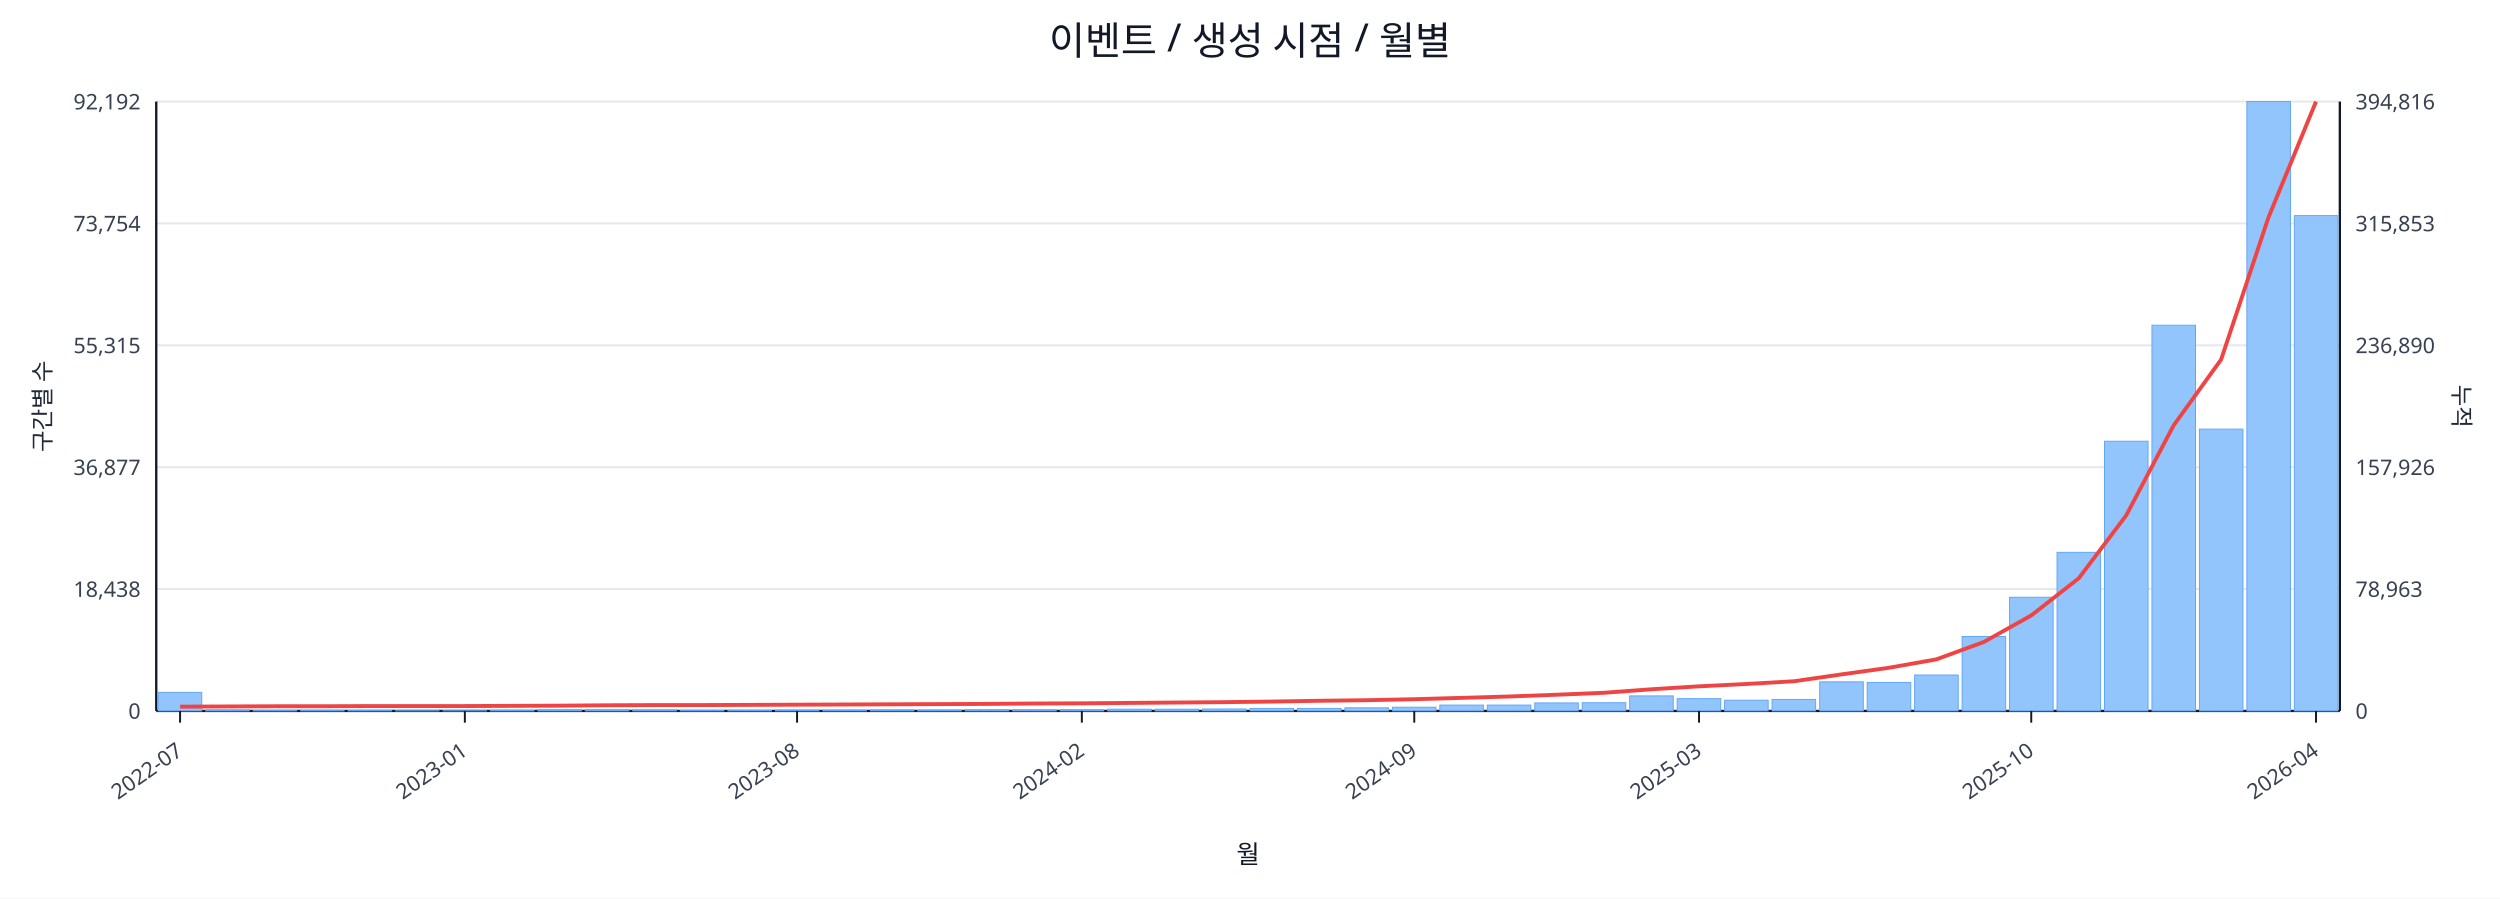
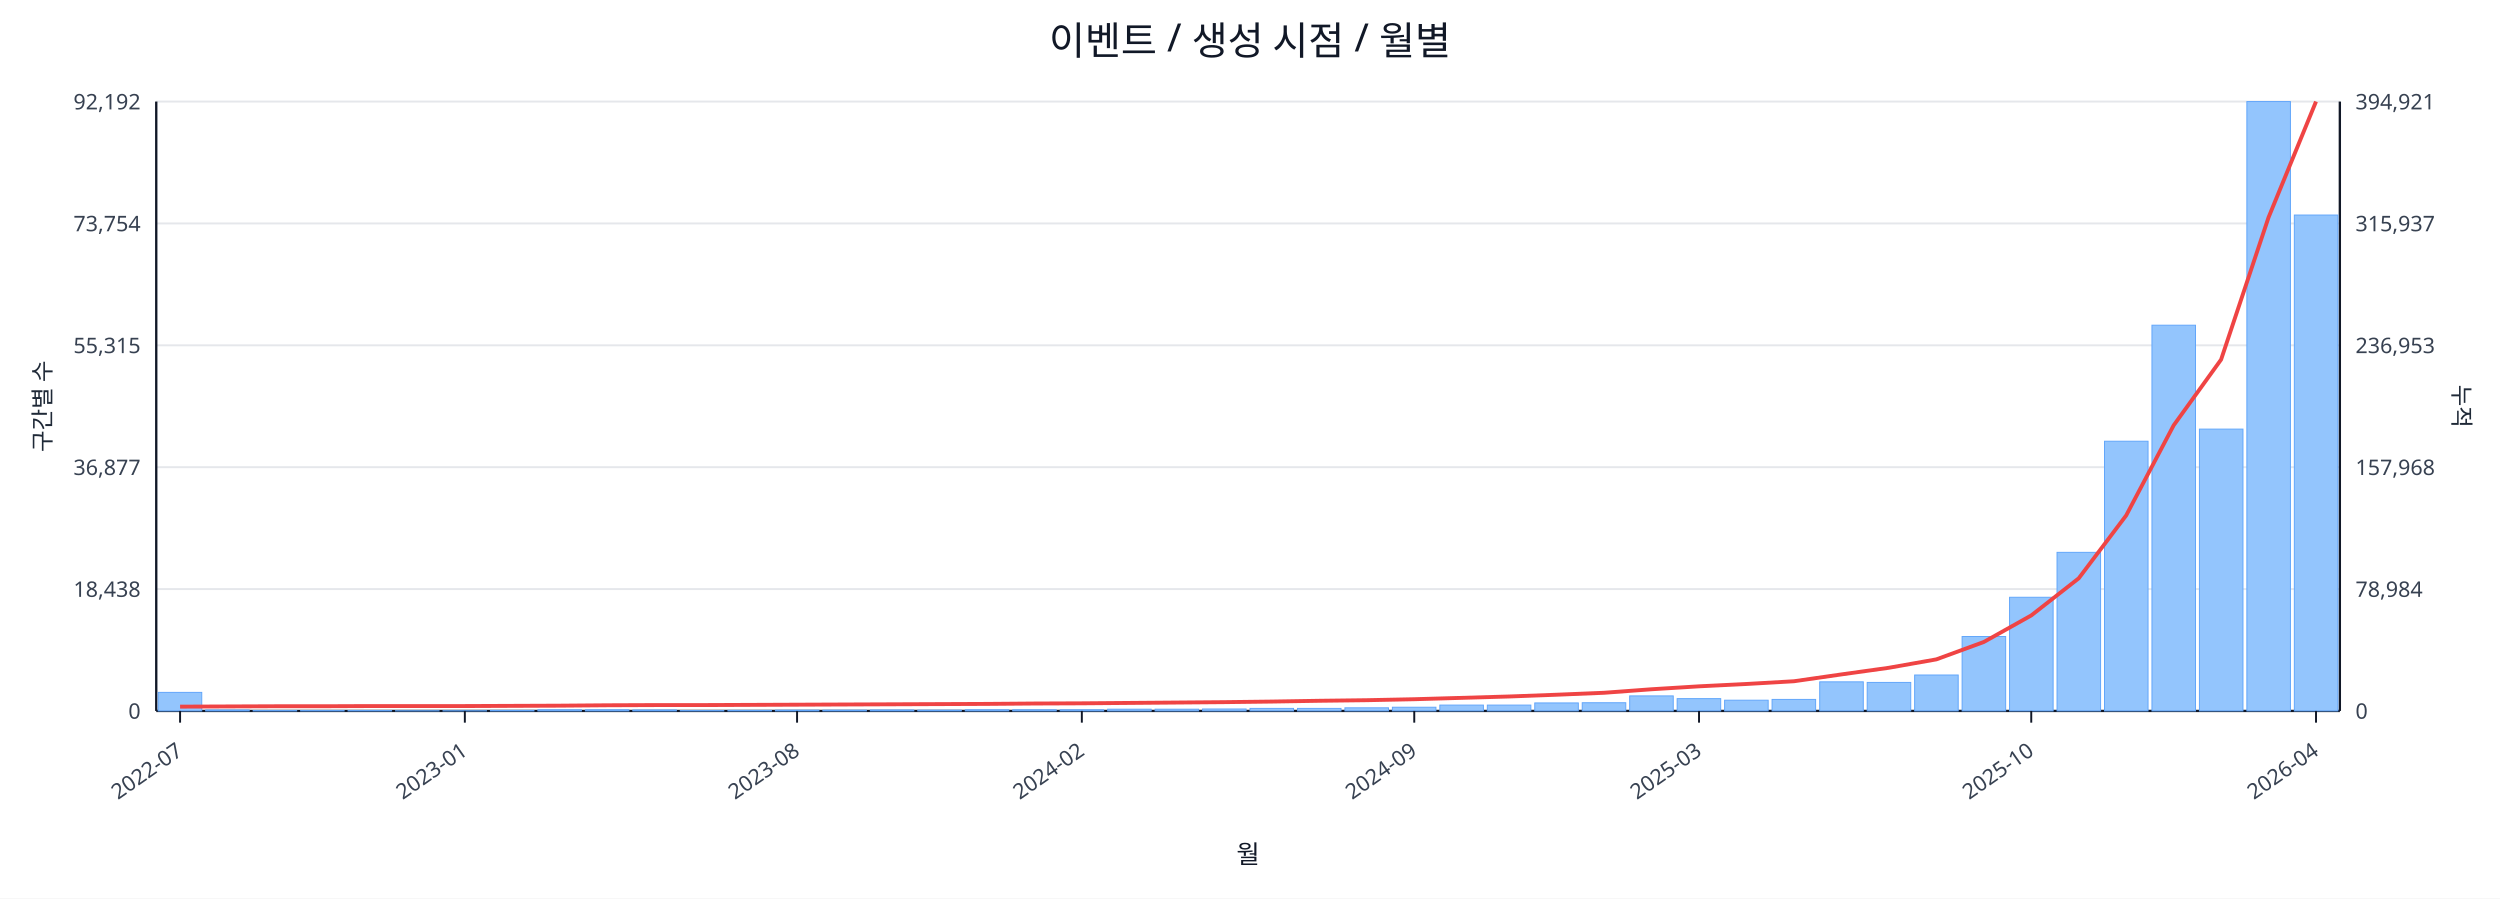
<svg xmlns="http://www.w3.org/2000/svg" width="1280" height="460" viewBox="0 0 1280 460">
  <rect x="0" y="0" width="100%" height="100%" fill="#ffffff" />
  <text x="640.0" y="28" font-size="20" text-anchor="middle" font-family="sans-serif" fill="#111827">이벤트 / 생성 시점 / 월별</text>
  <line x1="80.0" y1="52.0" x2="1198.0" y2="52.0" stroke="#e5e7eb" stroke-width="1" />
  <text x="72.0" y="56.0" font-size="11" text-anchor="end" font-family="sans-serif" fill="#374151">92,192</text>
-   <text x="1206.0" y="56.0" font-size="11" text-anchor="start" font-family="sans-serif" fill="#374151">394,816</text>
+   <text x="1206.0" y="56.0" font-size="11" text-anchor="start" font-family="sans-serif" fill="#374151">394,921</text>
  <line x1="80.0" y1="114.4" x2="1198.0" y2="114.4" stroke="#e5e7eb" stroke-width="1" />
  <text x="72.0" y="118.4" font-size="11" text-anchor="end" font-family="sans-serif" fill="#374151">73,754</text>
-   <text x="1206.0" y="118.4" font-size="11" text-anchor="start" font-family="sans-serif" fill="#374151">315,853</text>
+   <text x="1206.0" y="118.4" font-size="11" text-anchor="start" font-family="sans-serif" fill="#374151">315,937</text>
  <line x1="80.0" y1="176.8" x2="1198.0" y2="176.8" stroke="#e5e7eb" stroke-width="1" />
  <text x="72.0" y="180.8" font-size="11" text-anchor="end" font-family="sans-serif" fill="#374151">55,315</text>
-   <text x="1206.0" y="180.8" font-size="11" text-anchor="start" font-family="sans-serif" fill="#374151">236,890</text>
+   <text x="1206.0" y="180.8" font-size="11" text-anchor="start" font-family="sans-serif" fill="#374151">236,953</text>
  <line x1="80.0" y1="239.2" x2="1198.0" y2="239.2" stroke="#e5e7eb" stroke-width="1" />
  <text x="72.0" y="243.2" font-size="11" text-anchor="end" font-family="sans-serif" fill="#374151">36,877</text>
-   <text x="1206.0" y="243.2" font-size="11" text-anchor="start" font-family="sans-serif" fill="#374151">157,926</text>
+   <text x="1206.0" y="243.2" font-size="11" text-anchor="start" font-family="sans-serif" fill="#374151">157,968</text>
  <line x1="80.0" y1="301.6" x2="1198.0" y2="301.6" stroke="#e5e7eb" stroke-width="1" />
  <text x="72.0" y="305.6" font-size="11" text-anchor="end" font-family="sans-serif" fill="#374151">18,438</text>
-   <text x="1206.0" y="305.6" font-size="11" text-anchor="start" font-family="sans-serif" fill="#374151">78,963</text>
+   <text x="1206.0" y="305.6" font-size="11" text-anchor="start" font-family="sans-serif" fill="#374151">78,984</text>
  <line x1="80.0" y1="364.0" x2="1198.0" y2="364.0" stroke="#e5e7eb" stroke-width="1" />
  <text x="72.0" y="368.0" font-size="11" text-anchor="end" font-family="sans-serif" fill="#374151">0</text>
  <text x="1206.0" y="368.0" font-size="11" text-anchor="start" font-family="sans-serif" fill="#374151">0</text>
  <line x1="80.0" y1="364.0" x2="1198.0" y2="364.0" stroke="#111827" stroke-width="1.2" />
  <line x1="80.0" y1="52.0" x2="80.0" y2="364.0" stroke="#111827" stroke-width="1.2" />
  <line x1="1198.0" y1="52.0" x2="1198.0" y2="364.0" stroke="#111827" stroke-width="1.2" />
  <rect x="81.0" y="354.5" width="22.3" height="9.5" fill="#93c5fd" stroke="#60a5fa" stroke-width="0.5" />
  <rect x="105.3" y="363.5" width="22.3" height="0.5" fill="#93c5fd" stroke="#60a5fa" stroke-width="0.5" />
  <rect x="129.6" y="363.8" width="22.3" height="0.2" fill="#93c5fd" stroke="#60a5fa" stroke-width="0.5" />
  <rect x="153.9" y="363.8" width="22.3" height="0.2" fill="#93c5fd" stroke="#60a5fa" stroke-width="0.5" />
  <rect x="178.2" y="363.8" width="22.3" height="0.2" fill="#93c5fd" stroke="#60a5fa" stroke-width="0.5" />
  <rect x="202.5" y="363.9" width="22.3" height="0.1" fill="#93c5fd" stroke="#60a5fa" stroke-width="0.5" />
  <rect x="226.8" y="363.9" width="22.3" height="0.1" fill="#93c5fd" stroke="#60a5fa" stroke-width="0.5" />
  <rect x="251.1" y="363.7" width="22.3" height="0.3" fill="#93c5fd" stroke="#60a5fa" stroke-width="0.5" />
  <rect x="275.4" y="363.4" width="22.3" height="0.6" fill="#93c5fd" stroke="#60a5fa" stroke-width="0.5" />
  <rect x="299.7" y="363.4" width="22.3" height="0.6" fill="#93c5fd" stroke="#60a5fa" stroke-width="0.5" />
  <rect x="324.0" y="363.5" width="22.3" height="0.5" fill="#93c5fd" stroke="#60a5fa" stroke-width="0.5" />
  <rect x="348.3" y="363.8" width="22.3" height="0.2" fill="#93c5fd" stroke="#60a5fa" stroke-width="0.5" />
  <rect x="372.7" y="363.7" width="22.3" height="0.3" fill="#93c5fd" stroke="#60a5fa" stroke-width="0.5" />
  <rect x="397.0" y="363.6" width="22.3" height="0.4" fill="#93c5fd" stroke="#60a5fa" stroke-width="0.5" />
  <rect x="421.3" y="363.6" width="22.3" height="0.4" fill="#93c5fd" stroke="#60a5fa" stroke-width="0.5" />
  <rect x="445.6" y="363.5" width="22.3" height="0.5" fill="#93c5fd" stroke="#60a5fa" stroke-width="0.5" />
  <rect x="469.9" y="363.6" width="22.3" height="0.4" fill="#93c5fd" stroke="#60a5fa" stroke-width="0.5" />
  <rect x="494.2" y="363.4" width="22.3" height="0.6" fill="#93c5fd" stroke="#60a5fa" stroke-width="0.5" />
  <rect x="518.5" y="363.4" width="22.3" height="0.6" fill="#93c5fd" stroke="#60a5fa" stroke-width="0.5" />
  <rect x="542.8" y="363.4" width="22.3" height="0.6" fill="#93c5fd" stroke="#60a5fa" stroke-width="0.5" />
  <rect x="567.1" y="363.1" width="22.3" height="0.9" fill="#93c5fd" stroke="#60a5fa" stroke-width="0.5" />
  <rect x="591.4" y="363.1" width="22.3" height="0.9" fill="#93c5fd" stroke="#60a5fa" stroke-width="0.5" />
  <rect x="615.7" y="363.0" width="22.3" height="1.0" fill="#93c5fd" stroke="#60a5fa" stroke-width="0.5" />
  <rect x="640.0" y="362.7" width="22.3" height="1.3" fill="#93c5fd" stroke="#60a5fa" stroke-width="0.5" />
  <rect x="664.3" y="362.7" width="22.3" height="1.3" fill="#93c5fd" stroke="#60a5fa" stroke-width="0.5" />
  <rect x="688.6" y="362.4" width="22.3" height="1.6" fill="#93c5fd" stroke="#60a5fa" stroke-width="0.5" />
  <rect x="712.9" y="362.1" width="22.3" height="1.9" fill="#93c5fd" stroke="#60a5fa" stroke-width="0.5" />
  <rect x="737.2" y="361.0" width="22.3" height="3.0" fill="#93c5fd" stroke="#60a5fa" stroke-width="0.5" />
  <rect x="761.5" y="361.0" width="22.3" height="3.0" fill="#93c5fd" stroke="#60a5fa" stroke-width="0.5" />
  <rect x="785.8" y="359.9" width="22.3" height="4.1" fill="#93c5fd" stroke="#60a5fa" stroke-width="0.5" />
  <rect x="810.1" y="359.8" width="22.3" height="4.2" fill="#93c5fd" stroke="#60a5fa" stroke-width="0.5" />
  <rect x="834.4" y="356.3" width="22.3" height="7.7" fill="#93c5fd" stroke="#60a5fa" stroke-width="0.5" />
  <rect x="858.7" y="357.7" width="22.3" height="6.3" fill="#93c5fd" stroke="#60a5fa" stroke-width="0.5" />
  <rect x="883.0" y="358.5" width="22.3" height="5.5" fill="#93c5fd" stroke="#60a5fa" stroke-width="0.5" />
  <rect x="907.3" y="358.1" width="22.3" height="5.9" fill="#93c5fd" stroke="#60a5fa" stroke-width="0.5" />
  <rect x="931.7" y="349.1" width="22.3" height="14.9" fill="#93c5fd" stroke="#60a5fa" stroke-width="0.5" />
  <rect x="956.0" y="349.4" width="22.3" height="14.6" fill="#93c5fd" stroke="#60a5fa" stroke-width="0.5" />
  <rect x="980.3" y="345.6" width="22.3" height="18.4" fill="#93c5fd" stroke="#60a5fa" stroke-width="0.5" />
  <rect x="1004.6" y="325.9" width="22.3" height="38.1" fill="#93c5fd" stroke="#60a5fa" stroke-width="0.5" />
  <rect x="1028.9" y="305.8" width="22.3" height="58.2" fill="#93c5fd" stroke="#60a5fa" stroke-width="0.5" />
  <rect x="1053.2" y="282.8" width="22.3" height="81.2" fill="#93c5fd" stroke="#60a5fa" stroke-width="0.5" />
  <rect x="1077.5" y="225.9" width="22.3" height="138.1" fill="#93c5fd" stroke="#60a5fa" stroke-width="0.5" />
  <rect x="1101.8" y="166.5" width="22.3" height="197.5" fill="#93c5fd" stroke="#60a5fa" stroke-width="0.5" />
  <rect x="1126.1" y="219.7" width="22.3" height="144.3" fill="#93c5fd" stroke="#60a5fa" stroke-width="0.5" />
  <rect x="1150.4" y="52.0" width="22.3" height="312.0" fill="#93c5fd" stroke="#60a5fa" stroke-width="0.5" />
-   <rect x="1174.7" y="110.4" width="22.3" height="253.6" fill="#93c5fd" stroke="#60a5fa" stroke-width="0.5" />
-   <polyline fill="none" stroke="#ef4444" stroke-width="2" points="92.2,361.8 116.5,361.7 140.8,361.6 165.1,361.6 189.4,361.5 213.7,361.5 238.0,361.5 262.3,361.4 286.6,361.3 310.9,361.1 335.2,361.0 359.5,361.0 383.8,360.9 408.1,360.8 432.4,360.7 456.7,360.6 481.0,360.5 505.3,360.4 529.6,360.2 553.9,360.1 578.2,359.9 602.5,359.7 626.8,359.5 651.2,359.2 675.5,358.8 699.8,358.5 724.1,358.0 748.4,357.3 772.7,356.6 797.0,355.7 821.3,354.7 845.6,352.9 869.9,351.4 894.2,350.2 918.5,348.8 942.8,345.3 967.1,341.9 991.4,337.6 1015.7,328.7 1040.0,315.1 1064.3,296.1 1088.6,263.9 1112.9,217.8 1137.2,184.1 1161.5,111.2 1185.8,52.0" />
+   <rect x="1174.7" y="110.1" width="22.3" height="253.9" fill="#93c5fd" stroke="#60a5fa" stroke-width="0.5" />
+   <polyline fill="none" stroke="#ef4444" stroke-width="2" points="92.2,361.8 116.5,361.7 140.8,361.6 165.1,361.6 189.4,361.5 213.7,361.5 238.0,361.5 262.3,361.4 286.6,361.3 310.9,361.1 335.2,361.0 359.5,361.0 383.8,360.9 408.1,360.8 432.4,360.7 456.7,360.6 481.0,360.5 505.3,360.4 529.6,360.2 553.9,360.1 578.2,359.9 602.5,359.7 626.8,359.5 651.2,359.2 675.5,358.8 699.8,358.5 724.1,358.0 748.4,357.3 772.7,356.6 797.0,355.7 821.3,354.7 845.6,352.9 869.9,351.4 894.2,350.2 918.5,348.8 942.8,345.3 967.1,341.9 991.4,337.6 1015.7,328.7 1040.0,315.1 1064.3,296.1 1088.6,263.9 1112.9,217.8 1137.2,184.1 1161.5,111.3 1185.8,52.0" />
  <line x1="92.2" y1="364.0" x2="92.2" y2="370.0" stroke="#111827" stroke-width="1" />
  <text x="94.2" y="386.0" font-size="11" text-anchor="end" transform="rotate(-35 94.2 386.0)" font-family="sans-serif" fill="#374151">2022-07</text>
  <line x1="238.0" y1="364.0" x2="238.0" y2="370.0" stroke="#111827" stroke-width="1" />
  <text x="240.0" y="386.0" font-size="11" text-anchor="end" transform="rotate(-35 240.0 386.0)" font-family="sans-serif" fill="#374151">2023-01</text>
  <line x1="408.1" y1="364.0" x2="408.1" y2="370.0" stroke="#111827" stroke-width="1" />
  <text x="410.1" y="386.0" font-size="11" text-anchor="end" transform="rotate(-35 410.1 386.0)" font-family="sans-serif" fill="#374151">2023-08</text>
  <line x1="553.9" y1="364.0" x2="553.9" y2="370.0" stroke="#111827" stroke-width="1" />
  <text x="555.9" y="386.0" font-size="11" text-anchor="end" transform="rotate(-35 555.9 386.0)" font-family="sans-serif" fill="#374151">2024-02</text>
  <line x1="724.1" y1="364.0" x2="724.1" y2="370.0" stroke="#111827" stroke-width="1" />
  <text x="726.1" y="386.0" font-size="11" text-anchor="end" transform="rotate(-35 726.1 386.0)" font-family="sans-serif" fill="#374151">2024-09</text>
  <line x1="869.9" y1="364.0" x2="869.9" y2="370.0" stroke="#111827" stroke-width="1" />
  <text x="871.9" y="386.0" font-size="11" text-anchor="end" transform="rotate(-35 871.9 386.0)" font-family="sans-serif" fill="#374151">2025-03</text>
  <line x1="1040.0" y1="364.0" x2="1040.0" y2="370.0" stroke="#111827" stroke-width="1" />
  <text x="1042.0" y="386.0" font-size="11" text-anchor="end" transform="rotate(-35 1042.0 386.0)" font-family="sans-serif" fill="#374151">2025-10</text>
  <line x1="1185.8" y1="364.0" x2="1185.8" y2="370.0" stroke="#111827" stroke-width="1" />
  <text x="1187.8" y="386.0" font-size="11" text-anchor="end" transform="rotate(-35 1187.8 386.0)" font-family="sans-serif" fill="#374151">2026-04</text>
  <text x="26" y="208.0" font-size="12" transform="rotate(-90 26 208.0)" text-anchor="middle" font-family="sans-serif" fill="#1f2937">구간별 수</text>
  <text x="1256.0" y="208.0" font-size="12" transform="rotate(90 1256.0 208.0)" text-anchor="middle" font-family="sans-serif" fill="#1f2937">누적</text>
  <text x="639.0" y="442.0" font-size="13" text-anchor="middle" font-family="sans-serif" fill="#111827">월</text>
</svg>
